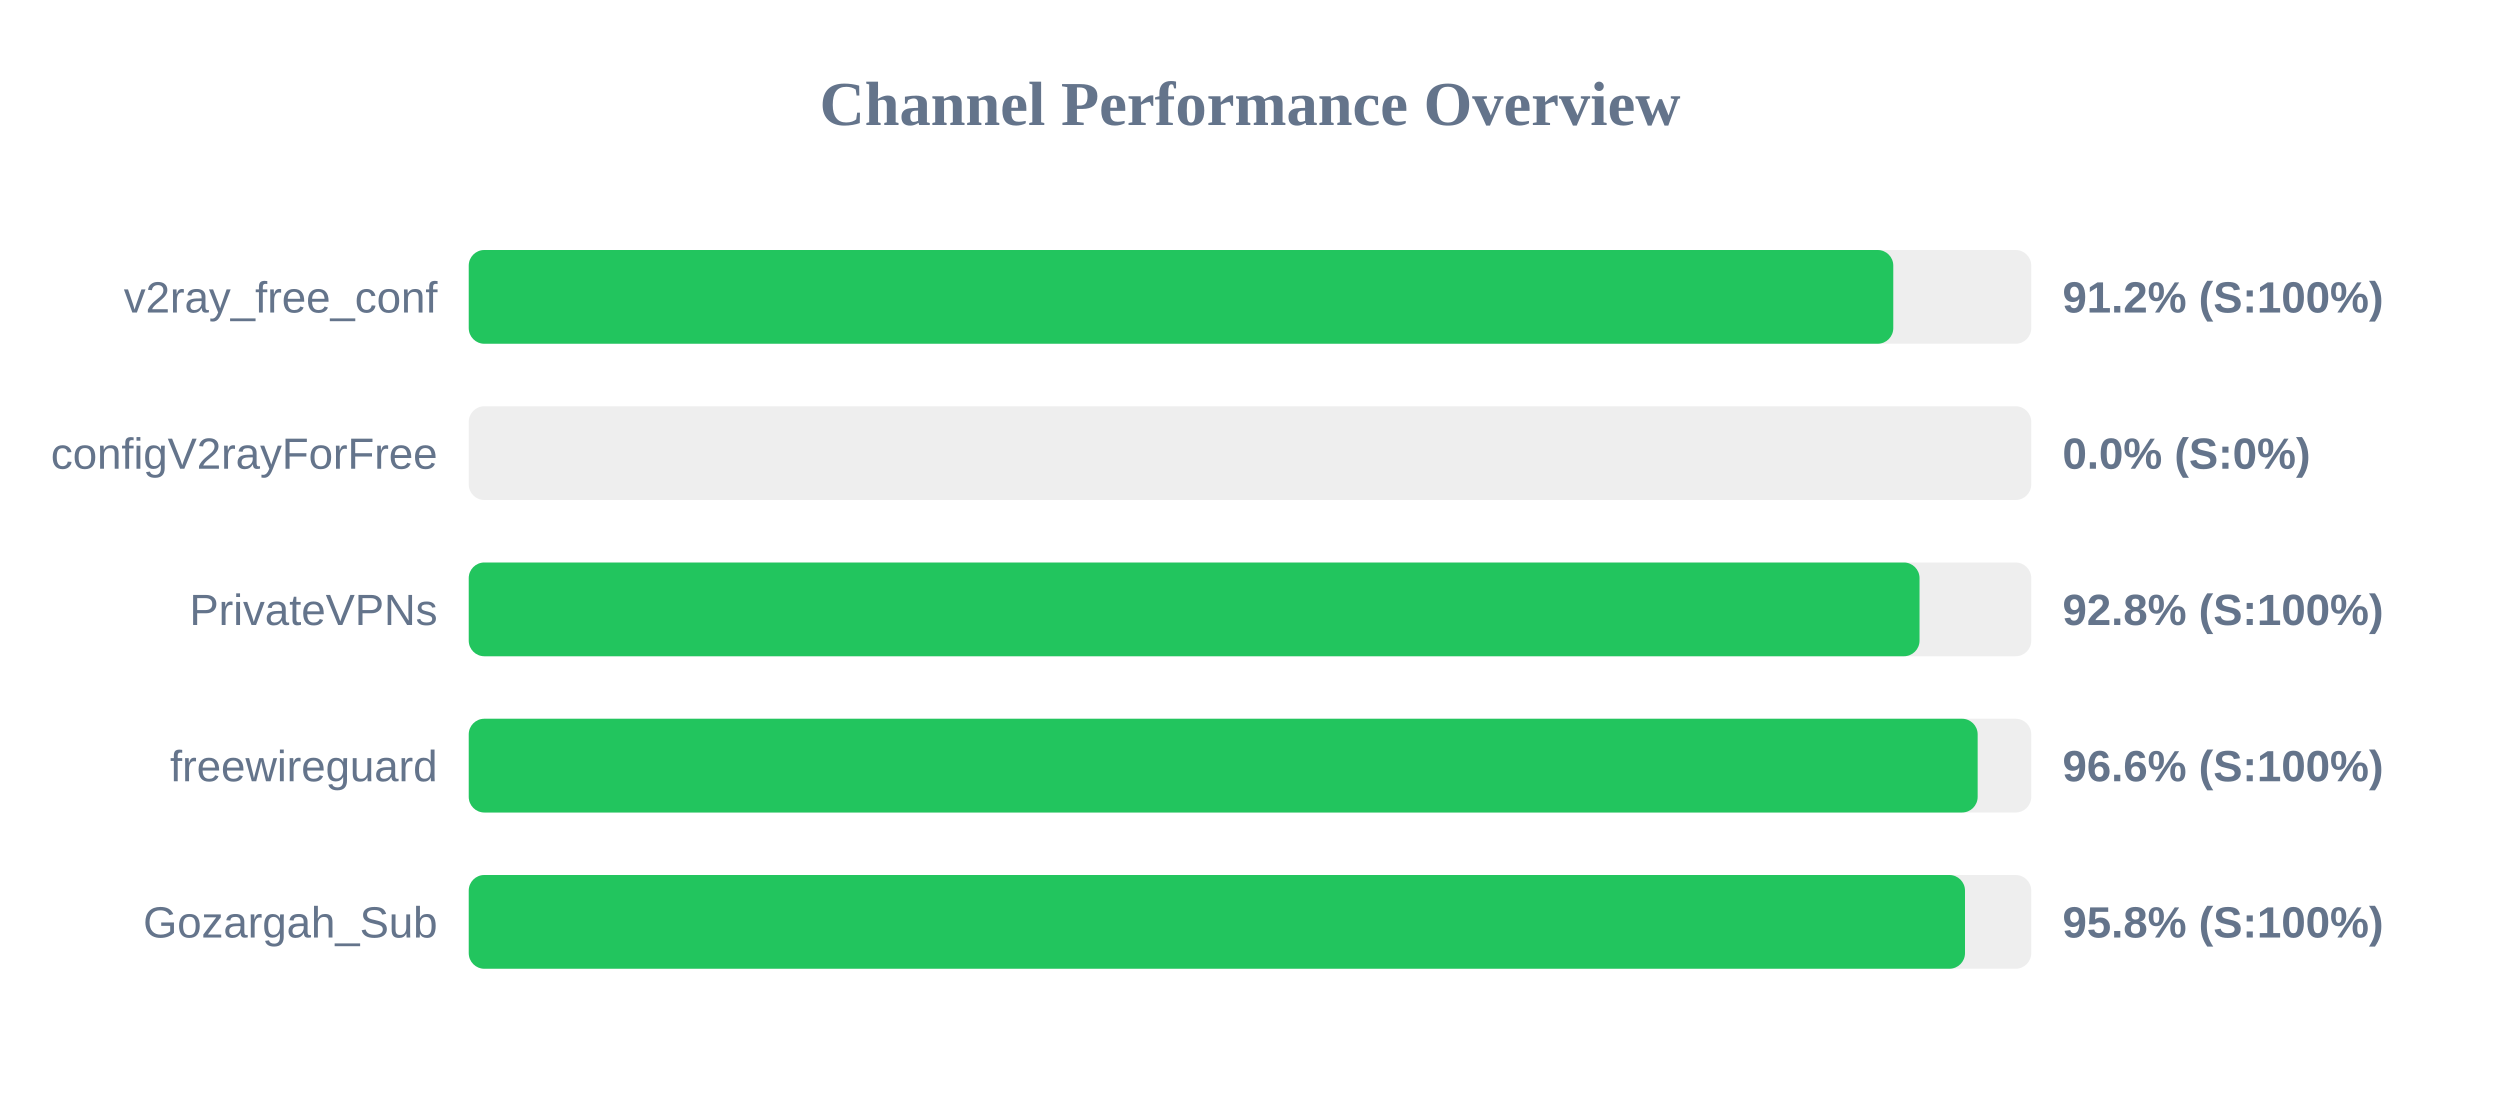
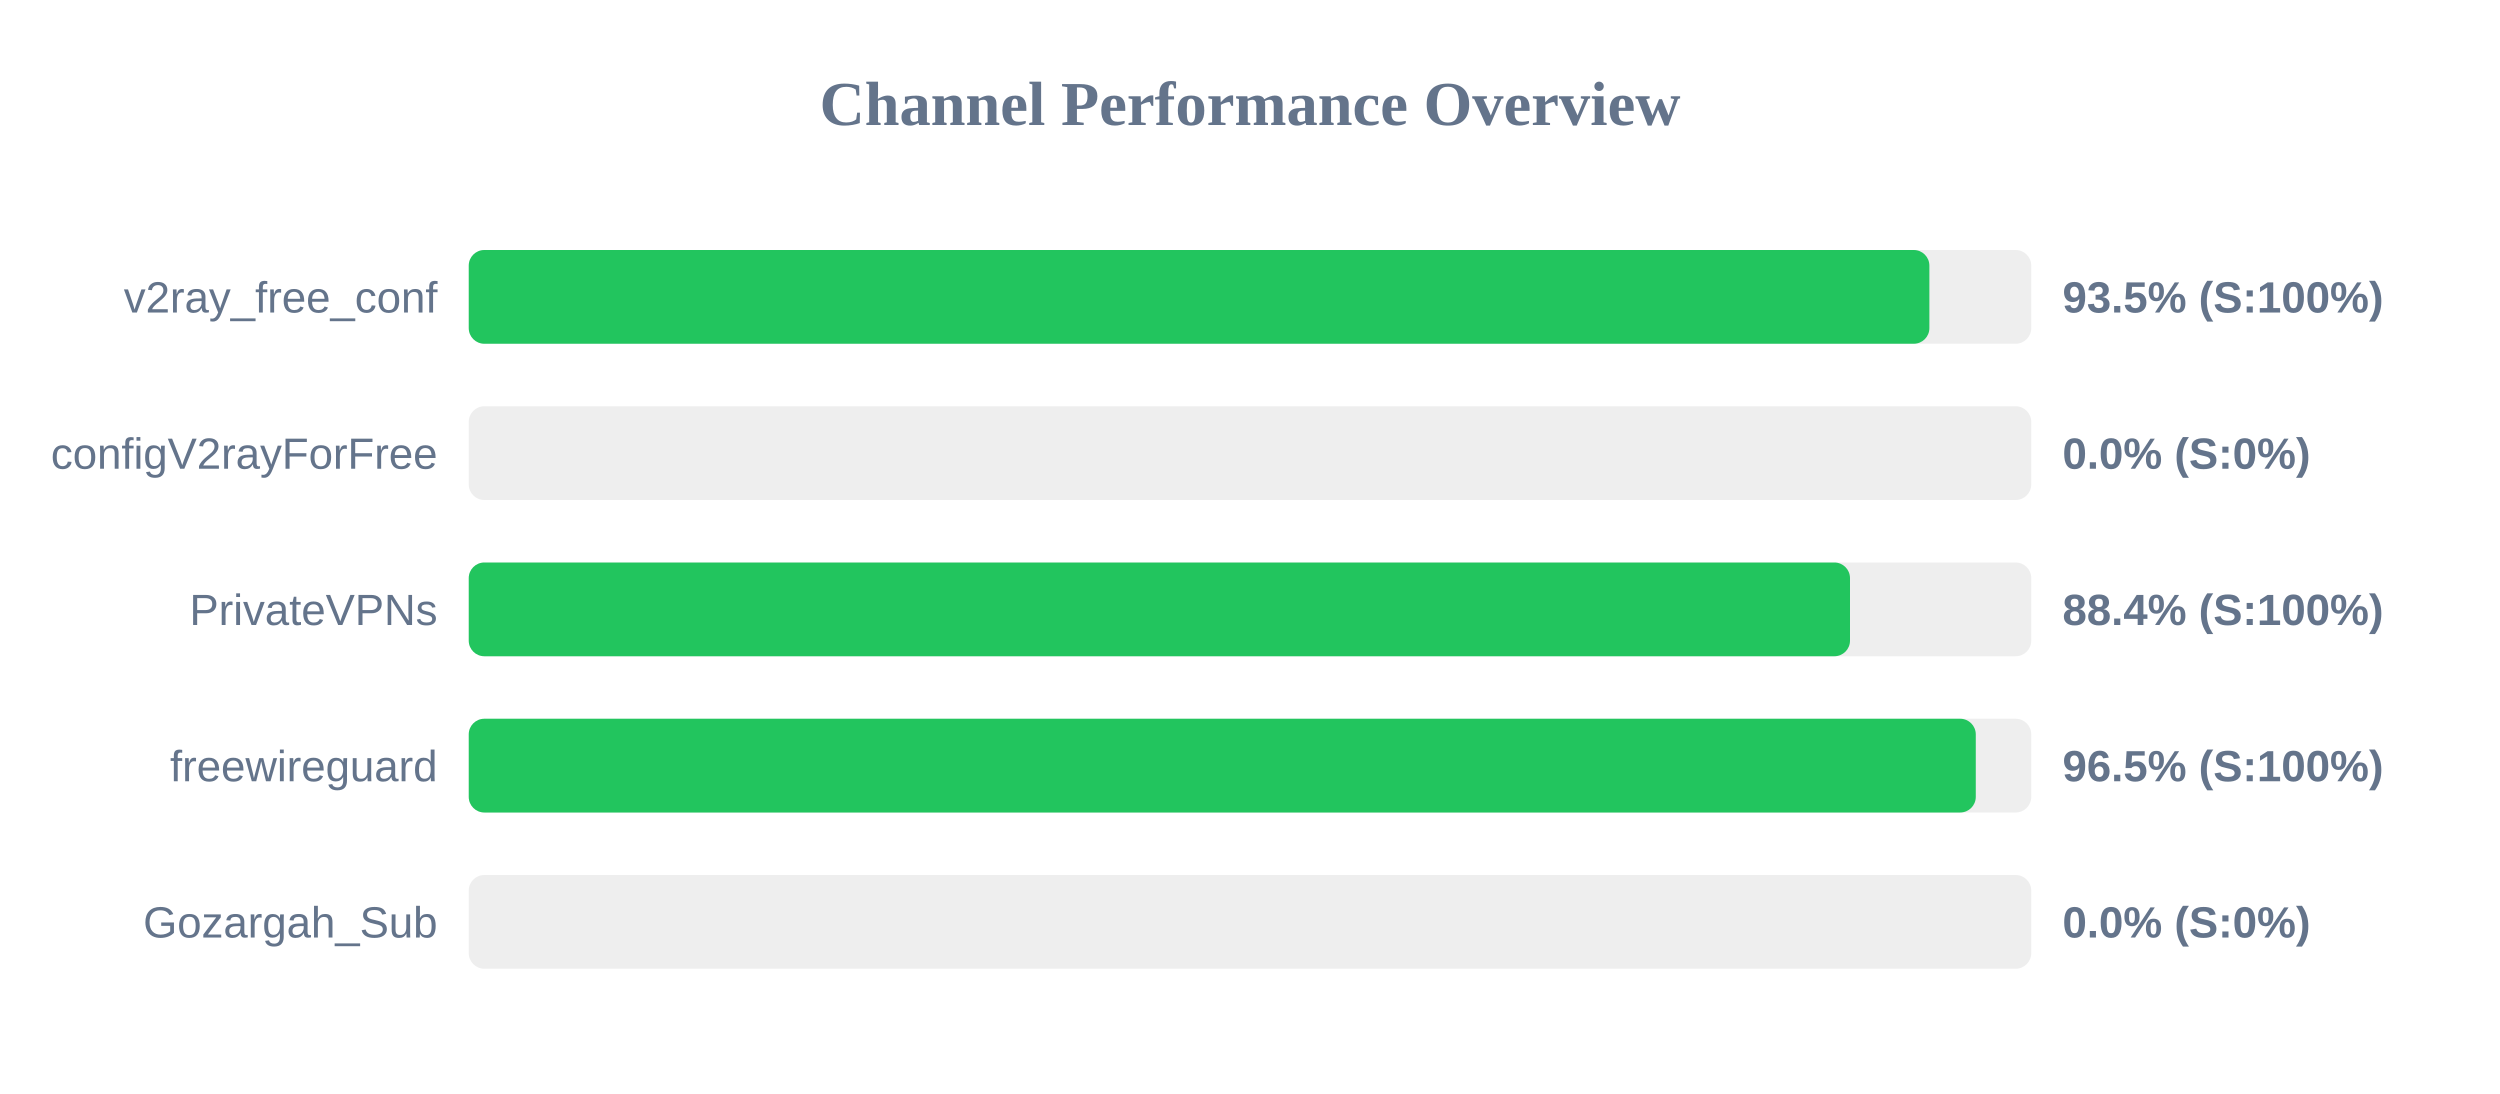
<svg xmlns="http://www.w3.org/2000/svg" width="800" height="350" version="1.1">
  <style>
        .row { font: 14px Arial; fill: #64748b; }
        .score { font: bold 14px Arial; fill: #64748b; }
    </style>
  <text x="400" y="40" text-anchor="middle" font-size="20px" font-weight="bold" fill="#64748b">Channel Performance Overview</text>
  <rect x="150" y="80" width="500" height="30" fill="#eee" rx="5" />
-   <rect x="150" y="80" width="455.85" height="30" fill="#22c55e" rx="5" />
+   <rect x="150" y="80" width="467.4" height="30" fill="#22c55e" rx="5" />
  <text x="140" y="100" text-anchor="end" class="row">v2ray_free_conf</text>
-   <text x="660" y="100" text-anchor="start" class="score">91.2% (S:100%)</text>
+   <text x="660" y="100" text-anchor="start" class="score">93.5% (S:100%)</text>
  <rect x="150" y="130" width="500" height="30" fill="#eee" rx="5" />
  <rect x="150" y="130" width="0.0" height="30" fill="#ef4444" rx="5" />
  <text x="140" y="150" text-anchor="end" class="row">configV2rayForFree</text>
  <text x="660" y="150" text-anchor="start" class="score">0.0% (S:0%)</text>
  <rect x="150" y="180" width="500" height="30" fill="#eee" rx="5" />
-   <rect x="150" y="180" width="464.25" height="30" fill="#22c55e" rx="5" />
+   <rect x="150" y="180" width="442.0" height="30" fill="#22c55e" rx="5" />
  <text x="140" y="200" text-anchor="end" class="row">PrivateVPNs</text>
-   <text x="660" y="200" text-anchor="start" class="score">92.8% (S:100%)</text>
+   <text x="660" y="200" text-anchor="start" class="score">88.4% (S:100%)</text>
  <rect x="150" y="230" width="500" height="30" fill="#eee" rx="5" />
-   <rect x="150" y="230" width="482.85" height="30" fill="#22c55e" rx="5" />
+   <rect x="150" y="230" width="482.25" height="30" fill="#22c55e" rx="5" />
  <text x="140" y="250" text-anchor="end" class="row">freewireguard</text>
-   <text x="660" y="250" text-anchor="start" class="score">96.6% (S:100%)</text>
+   <text x="660" y="250" text-anchor="start" class="score">96.5% (S:100%)</text>
  <rect x="150" y="280" width="500" height="30" fill="#eee" rx="5" />
-   <rect x="150" y="280" width="478.8" height="30" fill="#22c55e" rx="5" />
+   <rect x="150" y="280" width="0.0" height="30" fill="#ef4444" rx="5" />
  <text x="140" y="300" text-anchor="end" class="row">Gozargah_Sub</text>
-   <text x="660" y="300" text-anchor="start" class="score">95.8% (S:100%)</text>
+   <text x="660" y="300" text-anchor="start" class="score">0.0% (S:0%)</text>
</svg>
